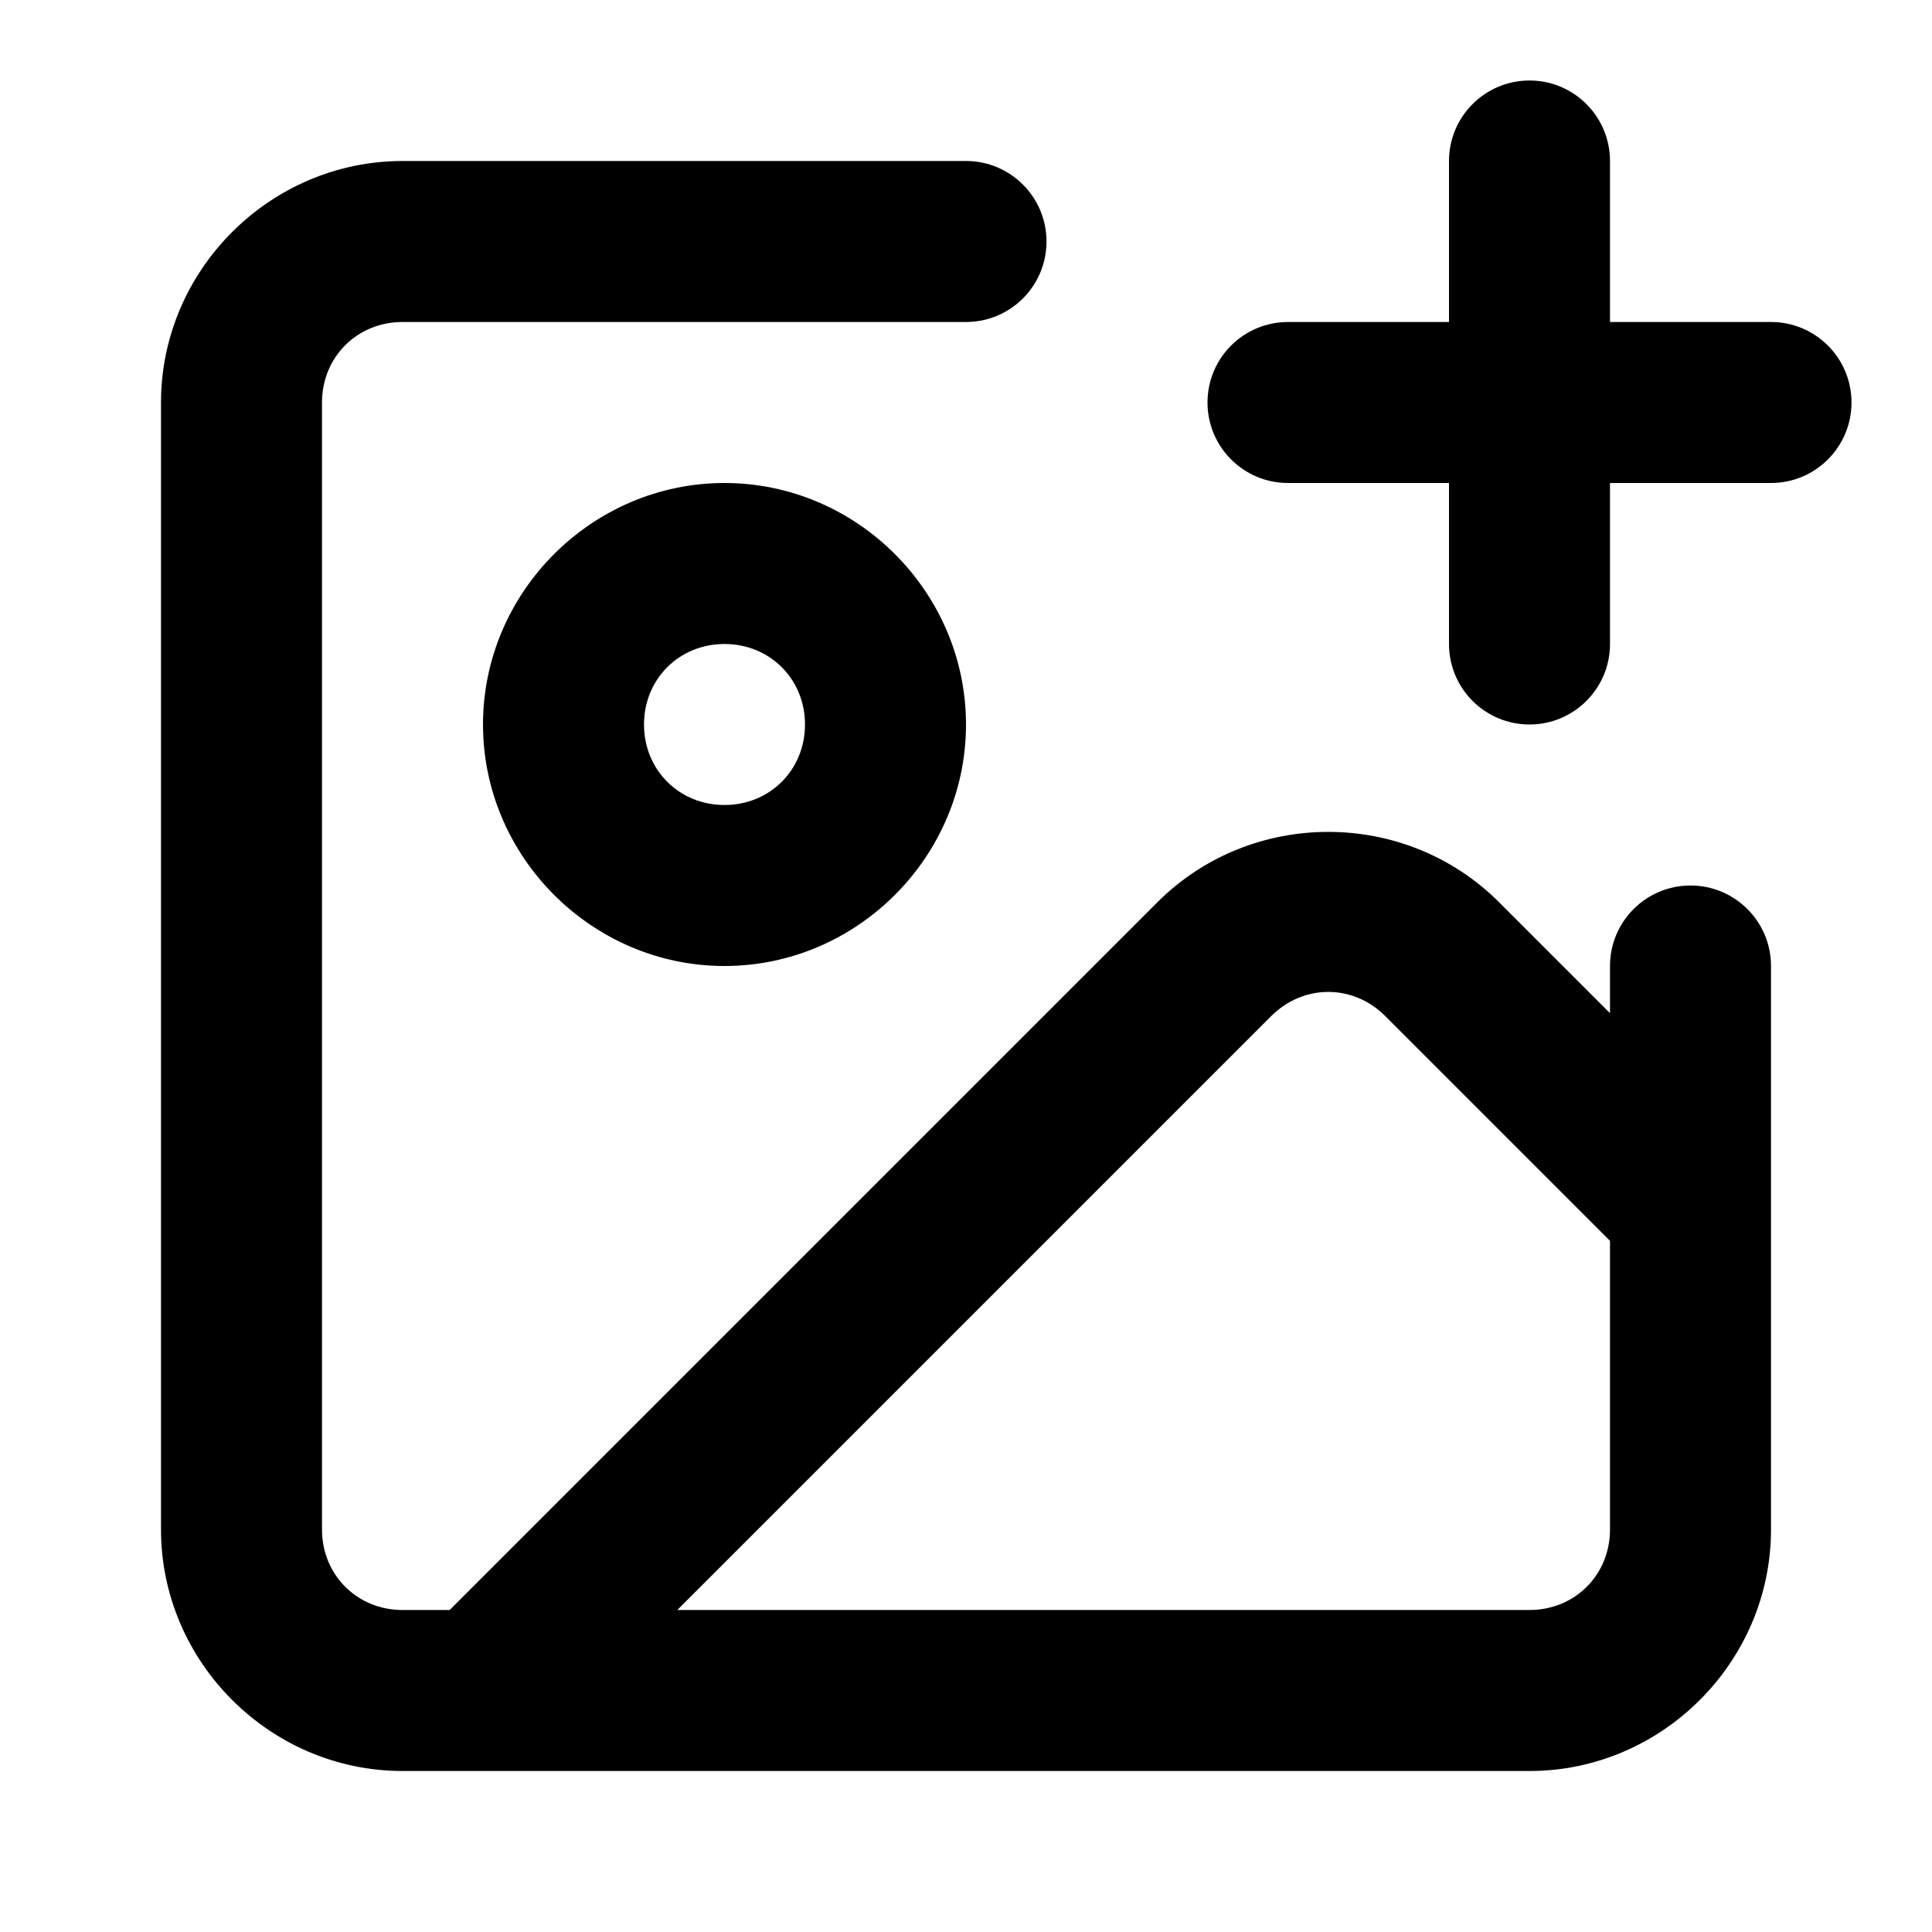
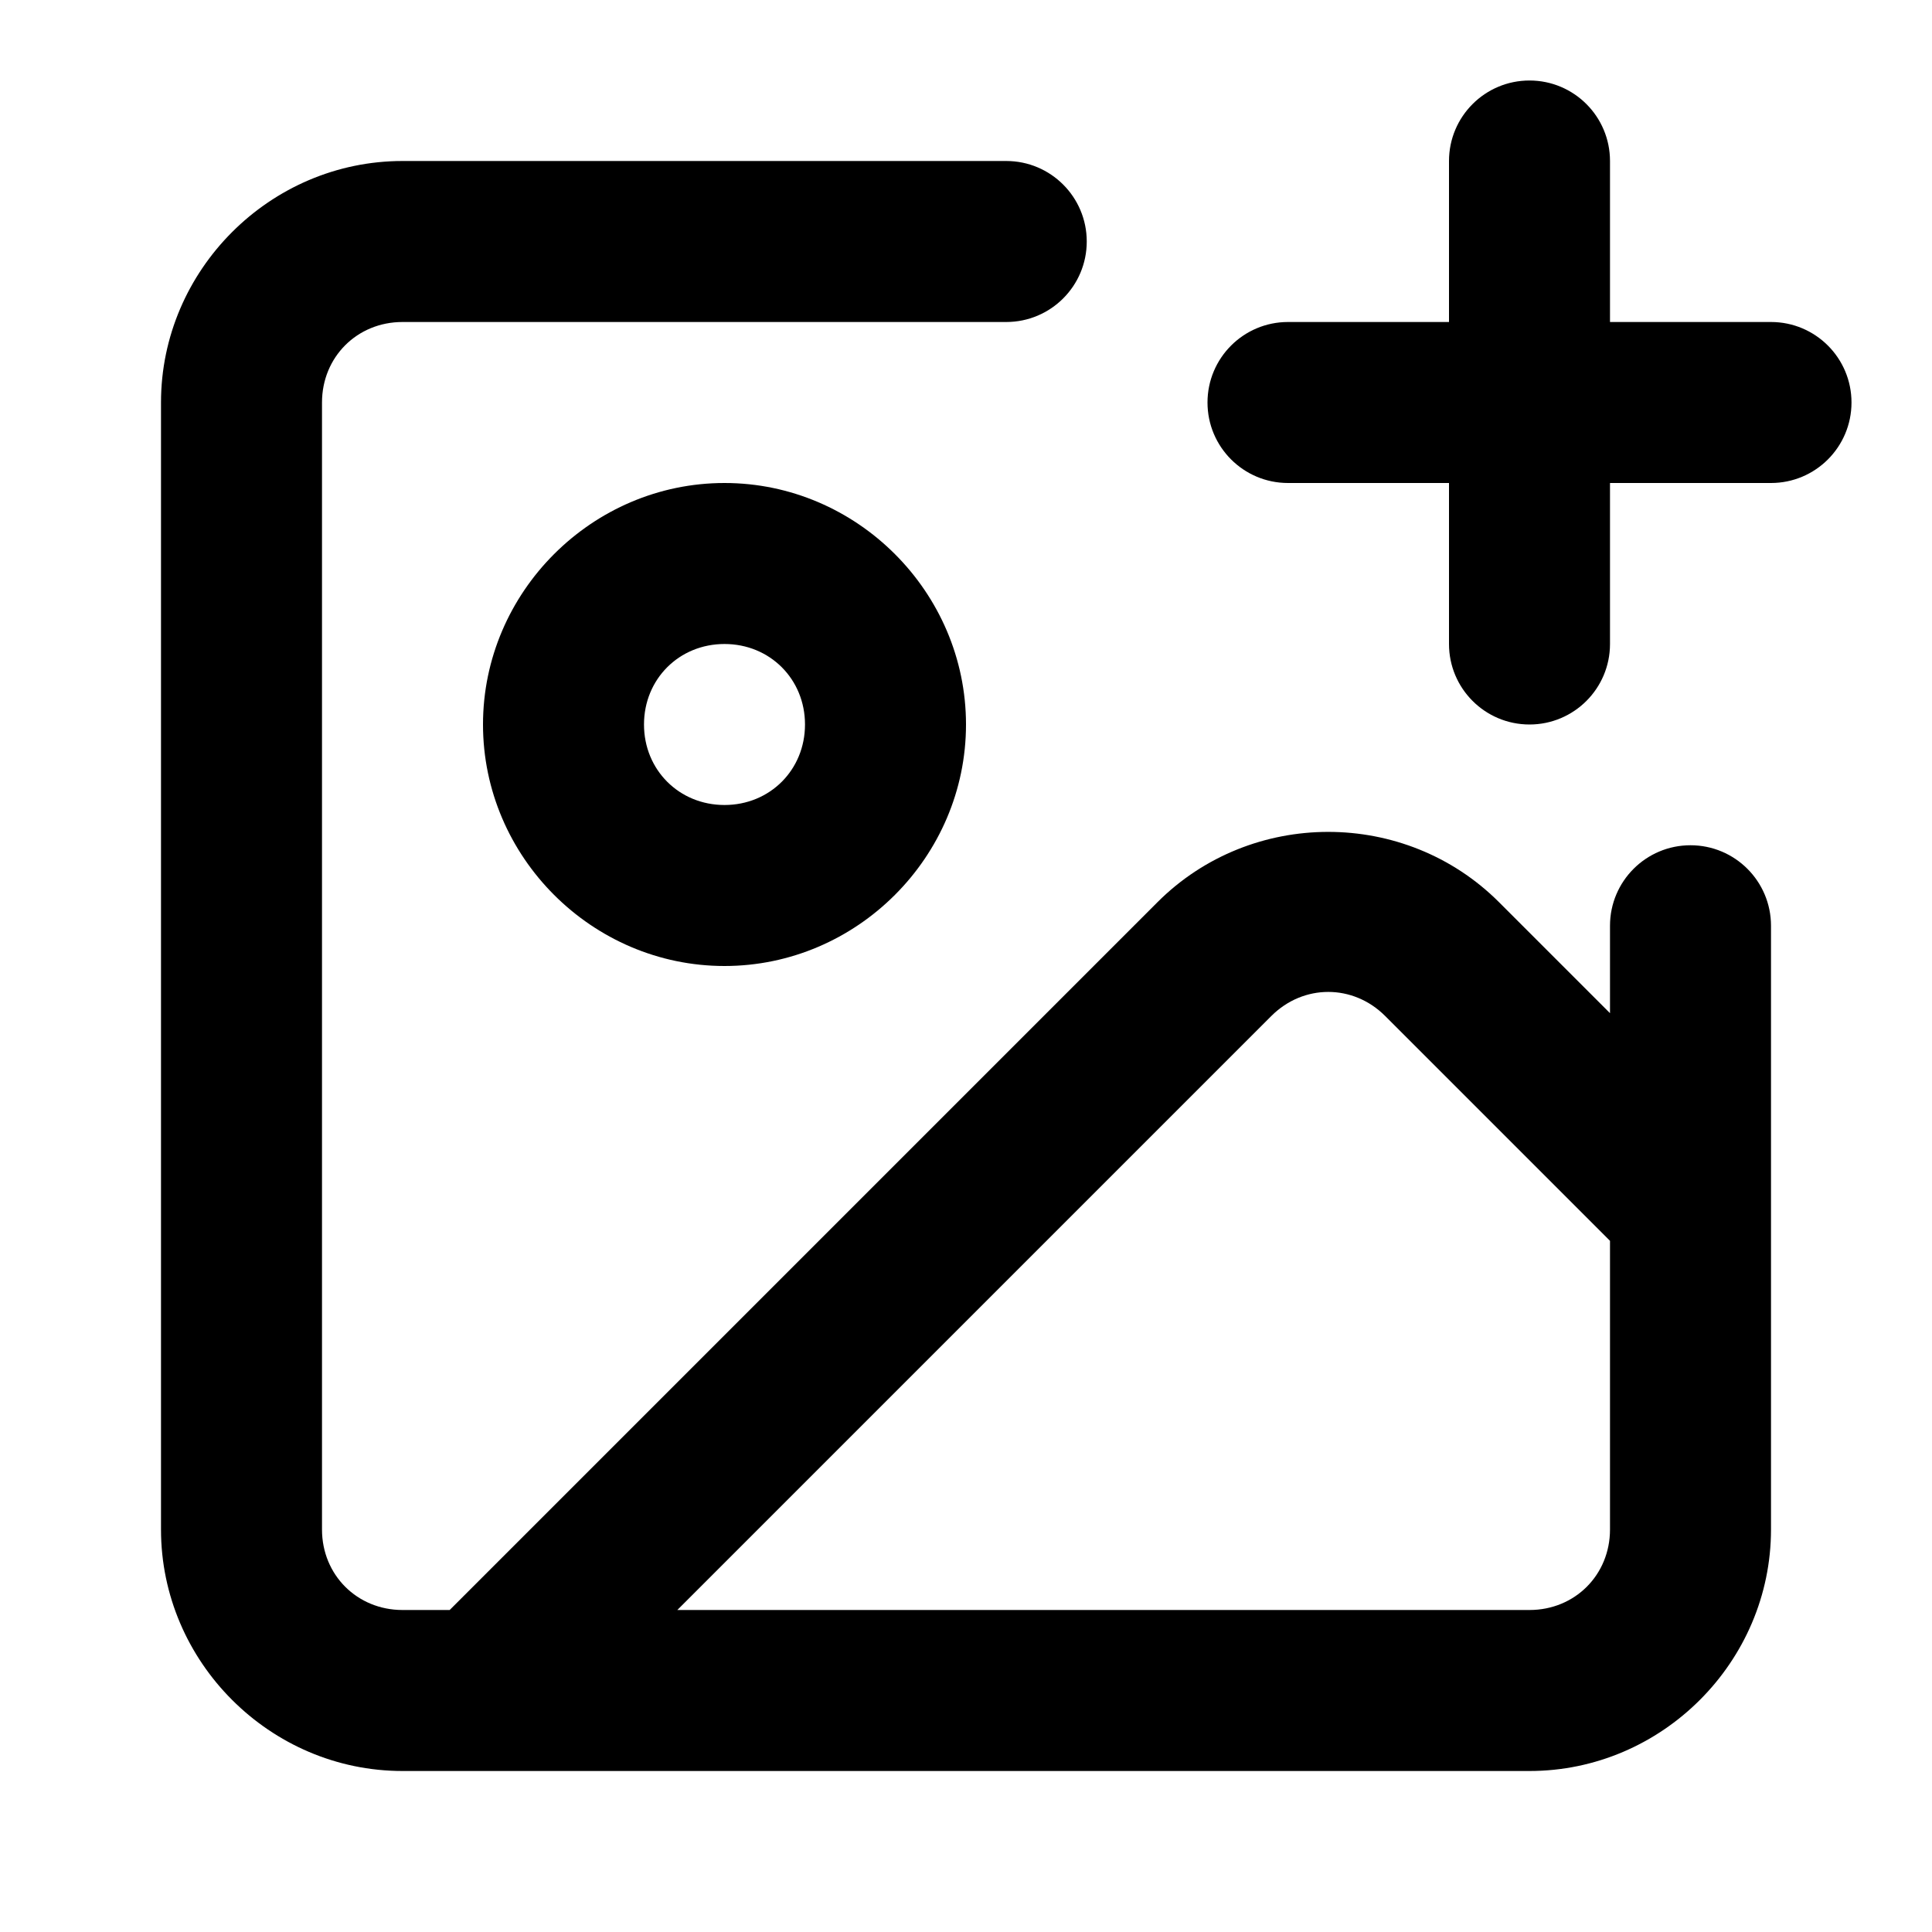
- <svg xmlns="http://www.w3.org/2000/svg" width="24" height="24" viewBox="0 0 24 24" fill="currentColor" tags="add,create" categories="photography,multimedia,files">
-   <path d="M 19 1 A 1 1 0 0 0 18 2 L 18 4 L 16 4 A 1 1 0 0 0 15 5 A 1 1 0 0 0 16 6 L 18 6 L 18 8 A 1 1 0 0 0 19 9 A 1 1 0 0 0 20 8 L 20 6 L 22 6 A 1 1 0 0 0 23 5 A 1 1 0 0 0 22 4 L 20 4 L 20 2 A 1 1 0 0 0 19 1 z M 5 2 C 3.355 2 2 3.355 2 5 L 2 19 C 2 20.645 3.355 22 5 22 L 6 22 L 19 22 C 20.645 22 22 20.645 22 19 L 22 15 L 22 12 A 1 1 0 0 0 21 11 A 1 1 0 0 0 20 12 L 20 12.586 L 18.621 11.207 C 18.04 10.626 17.27 10.334 16.5 10.334 C 15.73 10.334 14.96 10.626 14.379 11.207 L 5.586 20 L 5 20 C 4.436 20 4 19.564 4 19 L 4 5 C 4 4.436 4.436 4 5 4 L 12 4 A 1 1 0 0 0 13 3 A 1 1 0 0 0 12 2 L 5 2 z M 9 6 C 7.355 6 6 7.355 6 9 C 6 10.645 7.355 12 9 12 C 10.645 12 12 10.645 12 9 C 12 7.355 10.645 6 9 6 z M 9 8 C 9.564 8 10 8.436 10 9 C 10 9.564 9.564 10 9 10 C 8.436 10 8 9.564 8 9 C 8 8.436 8.436 8 9 8 z M 16.5 12.322 C 16.754 12.322 17.008 12.422 17.207 12.621 L 20 15.414 L 20 19 C 20 19.564 19.564 20 19 20 L 8.414 20 L 15.793 12.621 C 15.992 12.422 16.246 12.322 16.5 12.322 z " />
+ <svg xmlns="http://www.w3.org/2000/svg" width="24" height="24" viewBox="0 0 24 24" fill="currentColor" tags="add,create,picture" categories="photography,multimedia,files">
+   <path d="M 19 1 A 1 1 0 0 0 18 2 L 18 4 L 16 4 A 1 1 0 0 0 15 5 A 1 1 0 0 0 16 6 L 18 6 L 18 8 A 1 1 0 0 0 19 9 A 1 1 0 0 0 20 8 L 20 6 L 22 6 A 1 1 0 0 0 23 5 A 1 1 0 0 0 22 4 L 20 4 L 20 2 A 1 1 0 0 0 19 1 z M 5 2 C 3.355 2 2 3.355 2 5 L 2 19 C 2 20.645 3.355 22 5 22 L 19 22 C 20.645 22 22 20.645 22 19 L 22 11.5 A 1 1 0 0 0 21 10.5 A 1 1 0 0 0 20 11.5 L 20 12.586 L 18.621 11.207 C 18.04 10.626 17.27 10.334 16.5 10.334 C 15.73 10.334 14.96 10.626 14.379 11.207 L 5.586 20 L 5 20 C 4.436 20 4 19.564 4 19 L 4 5 C 4 4.436 4.436 4 5 4 L 12.5 4 A 1 1 0 0 0 13.5 3 A 1 1 0 0 0 12.5 2 L 5 2 z M 9 6 C 7.355 6 6 7.355 6 9 C 6 10.645 7.355 12 9 12 C 10.645 12 12 10.645 12 9 C 12 7.355 10.645 6 9 6 z M 9 8 C 9.564 8 10 8.436 10 9 C 10 9.564 9.564 10 9 10 C 8.436 10 8 9.564 8 9 C 8 8.436 8.436 8 9 8 z M 16.5 12.322 C 16.754 12.322 17.008 12.422 17.207 12.621 L 20 15.414 L 20 19 C 20 19.564 19.564 20 19 20 L 8.414 20 L 15.793 12.621 C 15.992 12.422 16.246 12.322 16.5 12.322 z " />
</svg>
